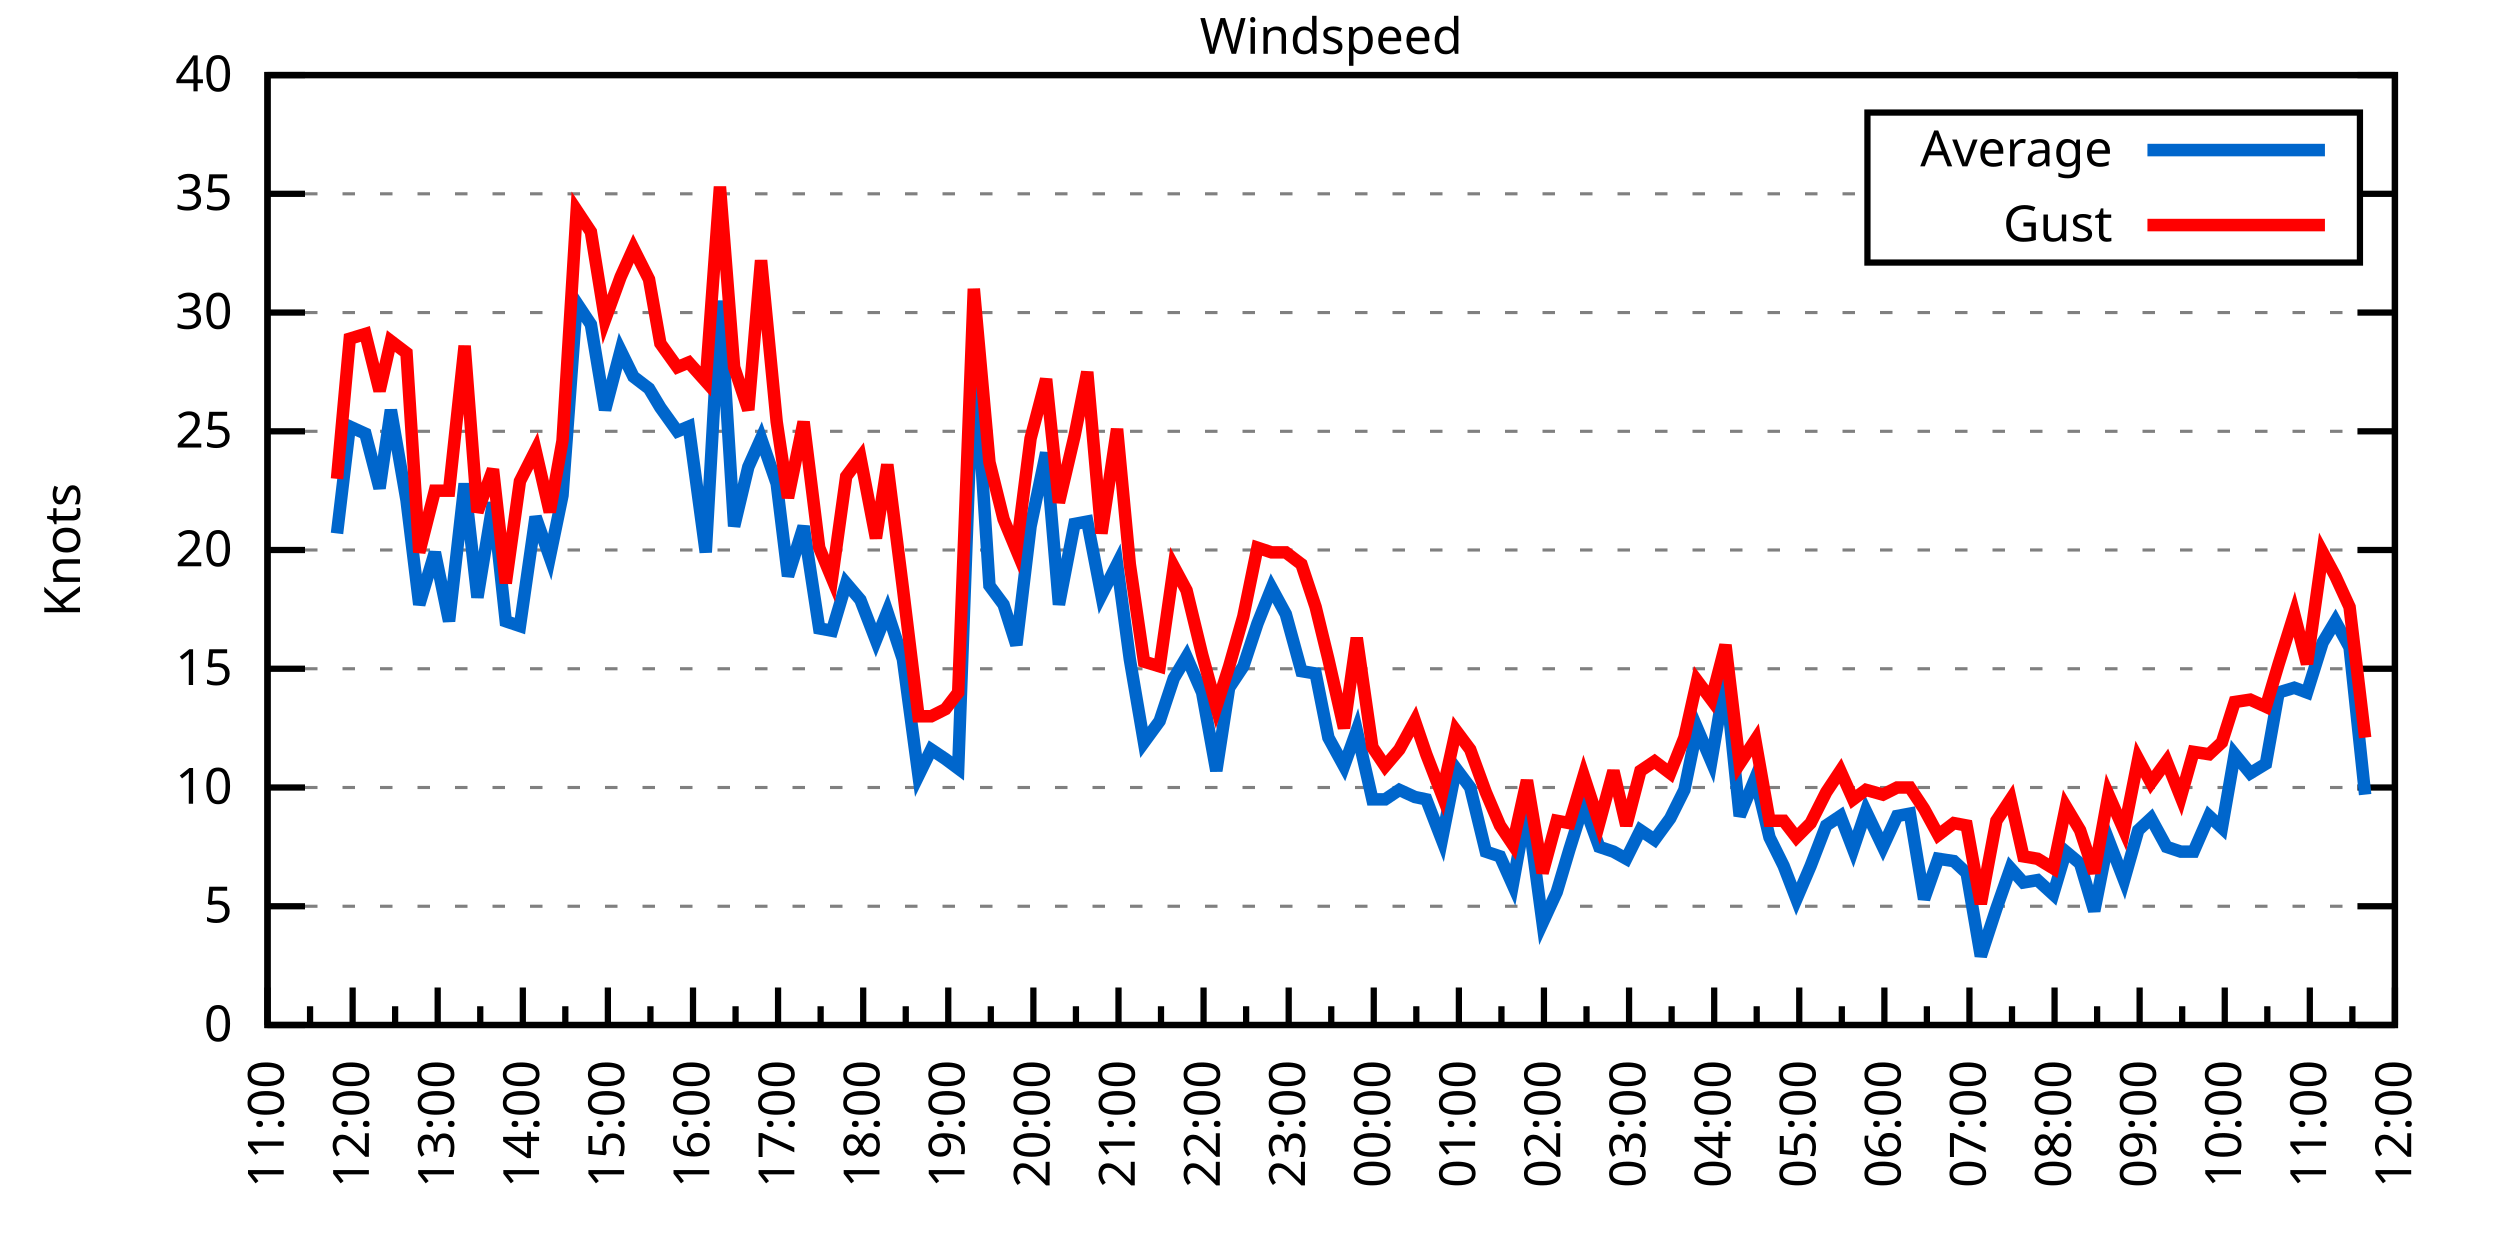
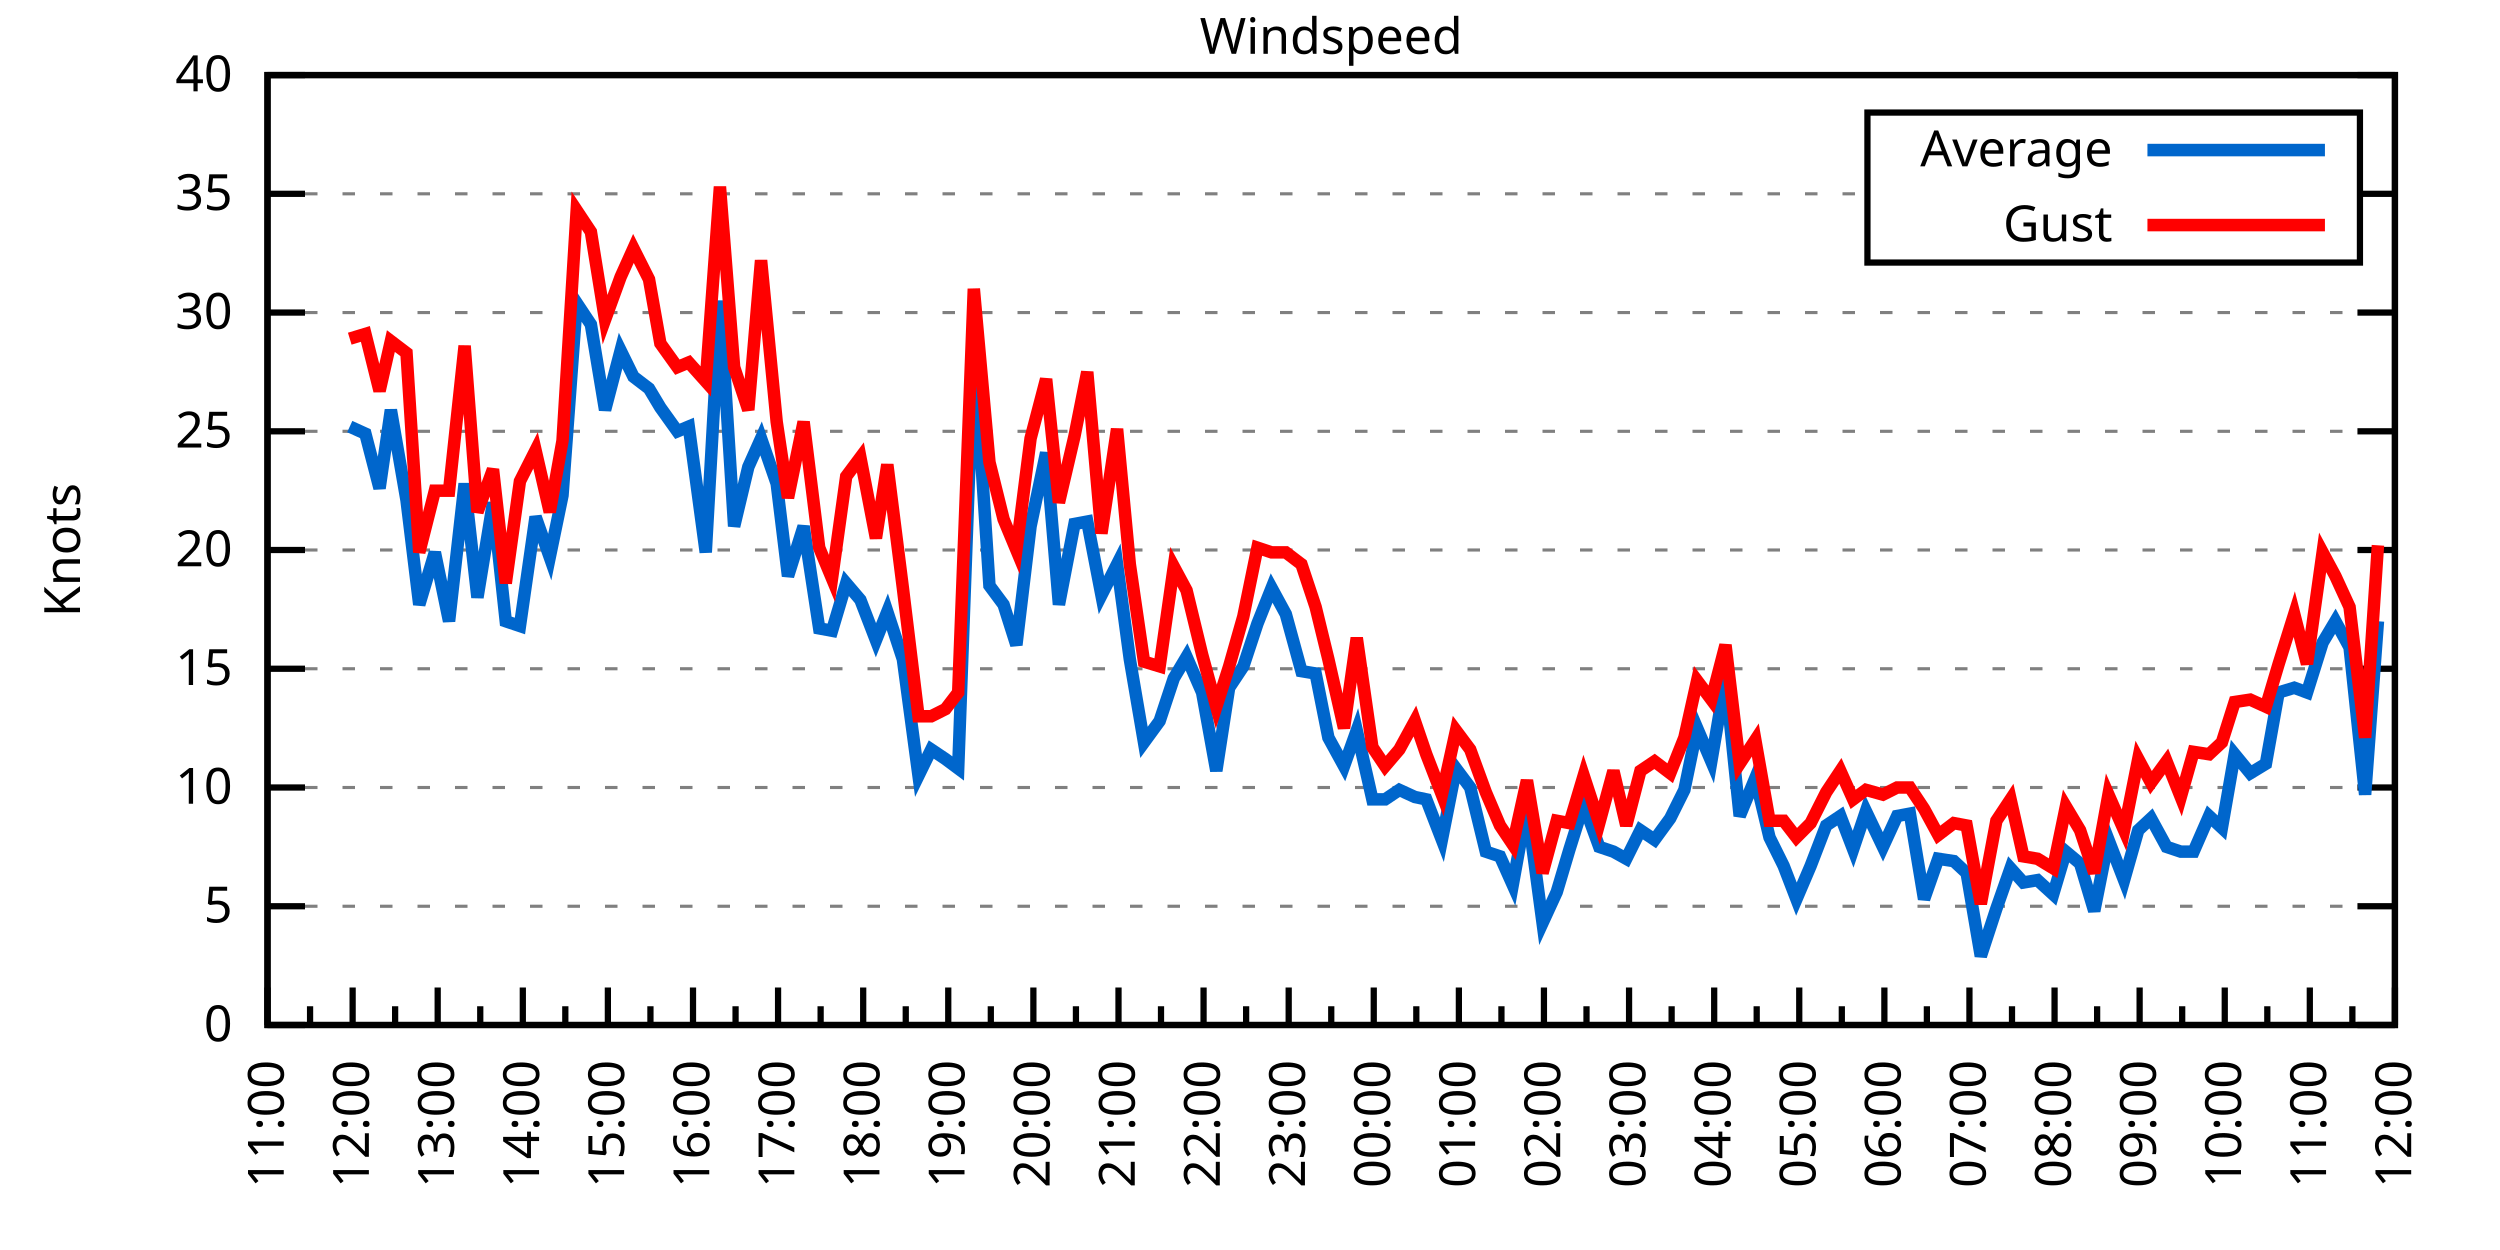
<svg xmlns="http://www.w3.org/2000/svg" xmlns:xlink="http://www.w3.org/1999/xlink" width="400" height="200" viewBox="0 0 400 200">
  <g id="gnuplot_canvas">
    <rect x="0" y="0" width="400" height="200" fill="none" />
    <defs>
      <circle id="gpDot" r="0.5" stroke-width="0.5" stroke="currentColor" />
      <path id="gpPt0" stroke-width="0.333" stroke="currentColor" d="M-1,0 h2 M0,-1 v2" />
      <path id="gpPt1" stroke-width="0.333" stroke="currentColor" d="M-1,-1 L1,1 M1,-1 L-1,1" />
      <path id="gpPt2" stroke-width="0.333" stroke="currentColor" d="M-1,0 L1,0 M0,-1 L0,1 M-1,-1 L1,1 M-1,1 L1,-1" />
      <rect id="gpPt3" stroke-width="0.333" stroke="currentColor" x="-1" y="-1" width="2" height="2" />
      <rect id="gpPt4" stroke-width="0.333" stroke="currentColor" fill="currentColor" x="-1" y="-1" width="2" height="2" />
      <circle id="gpPt5" stroke-width="0.333" stroke="currentColor" cx="0" cy="0" r="1" />
      <use xlink:href="#gpPt5" id="gpPt6" fill="currentColor" stroke="none" />
      <path id="gpPt7" stroke-width="0.333" stroke="currentColor" d="M0,-1.33 L-1.33,0.67 L1.33,0.67 z" />
      <use xlink:href="#gpPt7" id="gpPt8" fill="currentColor" stroke="none" />
      <use xlink:href="#gpPt7" id="gpPt9" stroke="currentColor" transform="rotate(180)" />
      <use xlink:href="#gpPt9" id="gpPt10" fill="currentColor" stroke="none" />
      <use xlink:href="#gpPt3" id="gpPt11" stroke="currentColor" transform="rotate(45)" />
      <use xlink:href="#gpPt11" id="gpPt12" fill="currentColor" stroke="none" />
      <path id="gpPt13" stroke-width="0.333" stroke="currentColor" d="M0,1.330 L1.265,0.411 L0.782,-1.067 L-0.782,-1.076 L-1.265,0.411 z" />
      <use xlink:href="#gpPt13" id="gpPt14" fill="currentColor" stroke="none" />
      <filter id="textbox" filterUnits="objectBoundingBox" x="0" y="0" height="1" width="1">
        <feFlood flood-color="white" flood-opacity="1" result="bgnd" />
        <feComposite in="SourceGraphic" in2="bgnd" operator="atop" />
      </filter>
      <filter id="greybox" filterUnits="objectBoundingBox" x="0" y="0" height="1" width="1">
        <feFlood flood-color="lightgrey" flood-opacity="1" result="grey" />
        <feComposite in="SourceGraphic" in2="grey" operator="atop" />
      </filter>
    </defs>
    <g fill="none" color="white" stroke="currentColor" stroke-width="1.00" stroke-linecap="butt" stroke-linejoin="miter">
</g>
    <g fill="none" color="black" stroke="currentColor" stroke-width="1.00" stroke-linecap="butt" stroke-linejoin="miter">
      <g stroke="none" shape-rendering="crispEdges">
        <polygon fill="rgb(255, 255, 255)" points="42.80,164.00 383.18,164.00 383.18,12.02 42.80,12.02 " />
      </g>
    </g>
    <g fill="none" color="black" stroke="currentColor" stroke-width="1.00" stroke-linecap="butt" stroke-linejoin="miter">
</g>
    <g fill="none" color="black" stroke="black" stroke-width="0.50" stroke-linecap="butt" stroke-linejoin="miter">
</g>
    <g fill="none" color="gray" stroke="currentColor" stroke-width="0.50" stroke-linecap="butt" stroke-linejoin="miter">
      <path stroke="gray" stroke-dasharray="2,4" class="gridline" d="M42.80,164.00 L383.19,164.00  " />
    </g>
    <g fill="none" color="gray" stroke="gray" stroke-width="1.00" stroke-linecap="butt" stroke-linejoin="miter">
</g>
    <g fill="none" color="black" stroke="currentColor" stroke-width="1.00" stroke-linecap="butt" stroke-linejoin="miter">
      <path stroke="black" d="M42.80,164.00 L48.80,164.00 M383.19,164.00 L377.19,164.00  " />
      <g transform="translate(37.20,166.60)" stroke="none" fill="black" font-family="Sans" font-size="8.00" text-anchor="end">
        <text>
          <tspan font-family="Sans"> 0</tspan>
        </text>
      </g>
    </g>
    <g fill="none" color="black" stroke="currentColor" stroke-width="1.00" stroke-linecap="butt" stroke-linejoin="miter">
</g>
    <g fill="none" color="black" stroke="black" stroke-width="0.50" stroke-linecap="butt" stroke-linejoin="miter">
</g>
    <g fill="none" color="gray" stroke="currentColor" stroke-width="0.50" stroke-linecap="butt" stroke-linejoin="miter">
      <path stroke="gray" stroke-dasharray="2,4" class="gridline" d="M42.80,145.00 L383.19,145.00  " />
    </g>
    <g fill="none" color="gray" stroke="gray" stroke-width="1.00" stroke-linecap="butt" stroke-linejoin="miter">
</g>
    <g fill="none" color="black" stroke="currentColor" stroke-width="1.00" stroke-linecap="butt" stroke-linejoin="miter">
      <path stroke="black" d="M42.80,145.00 L48.80,145.00 M383.19,145.00 L377.19,145.00  " />
      <g transform="translate(37.20,147.60)" stroke="none" fill="black" font-family="Sans" font-size="8.00" text-anchor="end">
        <text>
          <tspan font-family="Sans"> 5</tspan>
        </text>
      </g>
    </g>
    <g fill="none" color="black" stroke="currentColor" stroke-width="1.00" stroke-linecap="butt" stroke-linejoin="miter">
</g>
    <g fill="none" color="black" stroke="black" stroke-width="0.50" stroke-linecap="butt" stroke-linejoin="miter">
</g>
    <g fill="none" color="gray" stroke="currentColor" stroke-width="0.50" stroke-linecap="butt" stroke-linejoin="miter">
      <path stroke="gray" stroke-dasharray="2,4" class="gridline" d="M42.80,126.00 L383.19,126.00  " />
    </g>
    <g fill="none" color="gray" stroke="gray" stroke-width="1.00" stroke-linecap="butt" stroke-linejoin="miter">
</g>
    <g fill="none" color="black" stroke="currentColor" stroke-width="1.00" stroke-linecap="butt" stroke-linejoin="miter">
      <path stroke="black" d="M42.80,126.00 L48.80,126.00 M383.19,126.00 L377.19,126.00  " />
      <g transform="translate(37.20,128.60)" stroke="none" fill="black" font-family="Sans" font-size="8.00" text-anchor="end">
        <text>
          <tspan font-family="Sans"> 10</tspan>
        </text>
      </g>
    </g>
    <g fill="none" color="black" stroke="currentColor" stroke-width="1.00" stroke-linecap="butt" stroke-linejoin="miter">
</g>
    <g fill="none" color="black" stroke="black" stroke-width="0.50" stroke-linecap="butt" stroke-linejoin="miter">
</g>
    <g fill="none" color="gray" stroke="currentColor" stroke-width="0.50" stroke-linecap="butt" stroke-linejoin="miter">
      <path stroke="gray" stroke-dasharray="2,4" class="gridline" d="M42.80,107.00 L383.19,107.00  " />
    </g>
    <g fill="none" color="gray" stroke="gray" stroke-width="1.00" stroke-linecap="butt" stroke-linejoin="miter">
</g>
    <g fill="none" color="black" stroke="currentColor" stroke-width="1.00" stroke-linecap="butt" stroke-linejoin="miter">
      <path stroke="black" d="M42.80,107.00 L48.80,107.00 M383.19,107.00 L377.19,107.00  " />
      <g transform="translate(37.20,109.60)" stroke="none" fill="black" font-family="Sans" font-size="8.00" text-anchor="end">
        <text>
          <tspan font-family="Sans"> 15</tspan>
        </text>
      </g>
    </g>
    <g fill="none" color="black" stroke="currentColor" stroke-width="1.00" stroke-linecap="butt" stroke-linejoin="miter">
</g>
    <g fill="none" color="black" stroke="black" stroke-width="0.50" stroke-linecap="butt" stroke-linejoin="miter">
</g>
    <g fill="none" color="gray" stroke="currentColor" stroke-width="0.50" stroke-linecap="butt" stroke-linejoin="miter">
      <path stroke="gray" stroke-dasharray="2,4" class="gridline" d="M42.80,88.00 L383.19,88.00  " />
    </g>
    <g fill="none" color="gray" stroke="gray" stroke-width="1.00" stroke-linecap="butt" stroke-linejoin="miter">
</g>
    <g fill="none" color="black" stroke="currentColor" stroke-width="1.00" stroke-linecap="butt" stroke-linejoin="miter">
      <path stroke="black" d="M42.80,88.00 L48.80,88.00 M383.19,88.00 L377.19,88.00  " />
      <g transform="translate(37.20,90.60)" stroke="none" fill="black" font-family="Sans" font-size="8.00" text-anchor="end">
        <text>
          <tspan font-family="Sans"> 20</tspan>
        </text>
      </g>
    </g>
    <g fill="none" color="black" stroke="currentColor" stroke-width="1.00" stroke-linecap="butt" stroke-linejoin="miter">
</g>
    <g fill="none" color="black" stroke="black" stroke-width="0.50" stroke-linecap="butt" stroke-linejoin="miter">
</g>
    <g fill="none" color="gray" stroke="currentColor" stroke-width="0.50" stroke-linecap="butt" stroke-linejoin="miter">
      <path stroke="gray" stroke-dasharray="2,4" class="gridline" d="M42.80,69.01 L383.19,69.01  " />
    </g>
    <g fill="none" color="gray" stroke="gray" stroke-width="1.00" stroke-linecap="butt" stroke-linejoin="miter">
</g>
    <g fill="none" color="black" stroke="currentColor" stroke-width="1.00" stroke-linecap="butt" stroke-linejoin="miter">
      <path stroke="black" d="M42.80,69.01 L48.80,69.01 M383.19,69.01 L377.19,69.01  " />
      <g transform="translate(37.20,71.61)" stroke="none" fill="black" font-family="Sans" font-size="8.00" text-anchor="end">
        <text>
          <tspan font-family="Sans"> 25</tspan>
        </text>
      </g>
    </g>
    <g fill="none" color="black" stroke="currentColor" stroke-width="1.00" stroke-linecap="butt" stroke-linejoin="miter">
</g>
    <g fill="none" color="black" stroke="black" stroke-width="0.50" stroke-linecap="butt" stroke-linejoin="miter">
</g>
    <g fill="none" color="gray" stroke="currentColor" stroke-width="0.50" stroke-linecap="butt" stroke-linejoin="miter">
      <path stroke="gray" stroke-dasharray="2,4" class="gridline" d="M42.80,50.01 L383.19,50.01  " />
    </g>
    <g fill="none" color="gray" stroke="gray" stroke-width="1.00" stroke-linecap="butt" stroke-linejoin="miter">
</g>
    <g fill="none" color="black" stroke="currentColor" stroke-width="1.00" stroke-linecap="butt" stroke-linejoin="miter">
      <path stroke="black" d="M42.80,50.01 L48.80,50.01 M383.19,50.01 L377.19,50.01  " />
      <g transform="translate(37.20,52.61)" stroke="none" fill="black" font-family="Sans" font-size="8.00" text-anchor="end">
        <text>
          <tspan font-family="Sans"> 30</tspan>
        </text>
      </g>
    </g>
    <g fill="none" color="black" stroke="currentColor" stroke-width="1.00" stroke-linecap="butt" stroke-linejoin="miter">
</g>
    <g fill="none" color="black" stroke="black" stroke-width="0.50" stroke-linecap="butt" stroke-linejoin="miter">
</g>
    <g fill="none" color="gray" stroke="currentColor" stroke-width="0.50" stroke-linecap="butt" stroke-linejoin="miter">
      <path stroke="gray" stroke-dasharray="2,4" class="gridline" d="M42.80,31.01 L298.79,31.01 M377.59,31.01 L383.19,31.01  " />
    </g>
    <g fill="none" color="gray" stroke="gray" stroke-width="1.00" stroke-linecap="butt" stroke-linejoin="miter">
</g>
    <g fill="none" color="black" stroke="currentColor" stroke-width="1.00" stroke-linecap="butt" stroke-linejoin="miter">
      <path stroke="black" d="M42.80,31.01 L48.80,31.01 M383.19,31.01 L377.19,31.01  " />
      <g transform="translate(37.20,33.61)" stroke="none" fill="black" font-family="Sans" font-size="8.00" text-anchor="end">
        <text>
          <tspan font-family="Sans"> 35</tspan>
        </text>
      </g>
    </g>
    <g fill="none" color="black" stroke="currentColor" stroke-width="1.00" stroke-linecap="butt" stroke-linejoin="miter">
</g>
    <g fill="none" color="black" stroke="black" stroke-width="0.50" stroke-linecap="butt" stroke-linejoin="miter">
</g>
    <g fill="none" color="gray" stroke="currentColor" stroke-width="0.50" stroke-linecap="butt" stroke-linejoin="miter">
      <path stroke="gray" stroke-dasharray="2,4" class="gridline" d="M42.80,12.01 L383.19,12.01  " />
    </g>
    <g fill="none" color="gray" stroke="gray" stroke-width="1.00" stroke-linecap="butt" stroke-linejoin="miter">
</g>
    <g fill="none" color="black" stroke="currentColor" stroke-width="1.00" stroke-linecap="butt" stroke-linejoin="miter">
      <path stroke="black" d="M42.80,12.01 L48.80,12.01 M383.19,12.01 L377.19,12.01  " />
      <g transform="translate(37.20,14.61)" stroke="none" fill="black" font-family="Sans" font-size="8.00" text-anchor="end">
        <text>
          <tspan font-family="Sans"> 40</tspan>
        </text>
      </g>
    </g>
    <g fill="none" color="black" stroke="currentColor" stroke-width="1.00" stroke-linecap="butt" stroke-linejoin="miter">
      <path stroke="black" d="M42.80,164.00 L42.80,158.00  " />
      <g transform="translate(45.40,169.60) rotate(270)" stroke="none" fill="black" font-family="Sans" font-size="8.00" text-anchor="end">
        <text>
          <tspan font-family="Sans">11:00</tspan>
        </text>
      </g>
    </g>
    <g fill="none" color="black" stroke="currentColor" stroke-width="1.00" stroke-linecap="butt" stroke-linejoin="miter">
      <path stroke="black" d="M49.61,164.00 L49.61,161.00 M56.42,164.00 L56.42,158.00  " />
      <g transform="translate(59.02,169.60) rotate(270)" stroke="none" fill="black" font-family="Sans" font-size="8.00" text-anchor="end">
        <text>
          <tspan font-family="Sans">12:00</tspan>
        </text>
      </g>
    </g>
    <g fill="none" color="black" stroke="currentColor" stroke-width="1.00" stroke-linecap="butt" stroke-linejoin="miter">
      <path stroke="black" d="M63.22,164.00 L63.22,161.00 M70.03,164.00 L70.03,158.00  " />
      <g transform="translate(72.63,169.60) rotate(270)" stroke="none" fill="black" font-family="Sans" font-size="8.00" text-anchor="end">
        <text>
          <tspan font-family="Sans">13:00</tspan>
        </text>
      </g>
    </g>
    <g fill="none" color="black" stroke="currentColor" stroke-width="1.00" stroke-linecap="butt" stroke-linejoin="miter">
      <path stroke="black" d="M76.84,164.00 L76.84,161.00 M83.65,164.00 L83.65,158.00  " />
      <g transform="translate(86.25,169.60) rotate(270)" stroke="none" fill="black" font-family="Sans" font-size="8.00" text-anchor="end">
        <text>
          <tspan font-family="Sans">14:00</tspan>
        </text>
      </g>
    </g>
    <g fill="none" color="black" stroke="currentColor" stroke-width="1.00" stroke-linecap="butt" stroke-linejoin="miter">
      <path stroke="black" d="M90.45,164.00 L90.45,161.00 M97.26,164.00 L97.26,158.00  " />
      <g transform="translate(99.86,169.60) rotate(270)" stroke="none" fill="black" font-family="Sans" font-size="8.00" text-anchor="end">
        <text>
          <tspan font-family="Sans">15:00</tspan>
        </text>
      </g>
    </g>
    <g fill="none" color="black" stroke="currentColor" stroke-width="1.00" stroke-linecap="butt" stroke-linejoin="miter">
      <path stroke="black" d="M104.07,164.00 L104.07,161.00 M110.88,164.00 L110.88,158.00  " />
      <g transform="translate(113.48,169.60) rotate(270)" stroke="none" fill="black" font-family="Sans" font-size="8.00" text-anchor="end">
        <text>
          <tspan font-family="Sans">16:00</tspan>
        </text>
      </g>
    </g>
    <g fill="none" color="black" stroke="currentColor" stroke-width="1.00" stroke-linecap="butt" stroke-linejoin="miter">
      <path stroke="black" d="M117.69,164.00 L117.69,161.00 M124.49,164.00 L124.49,158.00  " />
      <g transform="translate(127.09,169.60) rotate(270)" stroke="none" fill="black" font-family="Sans" font-size="8.00" text-anchor="end">
        <text>
          <tspan font-family="Sans">17:00</tspan>
        </text>
      </g>
    </g>
    <g fill="none" color="black" stroke="currentColor" stroke-width="1.00" stroke-linecap="butt" stroke-linejoin="miter">
      <path stroke="black" d="M131.30,164.00 L131.30,161.00 M138.11,164.00 L138.11,158.00  " />
      <g transform="translate(140.71,169.60) rotate(270)" stroke="none" fill="black" font-family="Sans" font-size="8.00" text-anchor="end">
        <text>
          <tspan font-family="Sans">18:00</tspan>
        </text>
      </g>
    </g>
    <g fill="none" color="black" stroke="currentColor" stroke-width="1.00" stroke-linecap="butt" stroke-linejoin="miter">
      <path stroke="black" d="M144.92,164.00 L144.92,161.00 M151.72,164.00 L151.72,158.00  " />
      <g transform="translate(154.32,169.60) rotate(270)" stroke="none" fill="black" font-family="Sans" font-size="8.00" text-anchor="end">
        <text>
          <tspan font-family="Sans">19:00</tspan>
        </text>
      </g>
    </g>
    <g fill="none" color="black" stroke="currentColor" stroke-width="1.00" stroke-linecap="butt" stroke-linejoin="miter">
      <path stroke="black" d="M158.53,164.00 L158.53,161.00 M165.34,164.00 L165.34,158.00  " />
      <g transform="translate(167.94,169.60) rotate(270)" stroke="none" fill="black" font-family="Sans" font-size="8.00" text-anchor="end">
        <text>
          <tspan font-family="Sans">20:00</tspan>
        </text>
      </g>
    </g>
    <g fill="none" color="black" stroke="currentColor" stroke-width="1.00" stroke-linecap="butt" stroke-linejoin="miter">
      <path stroke="black" d="M172.15,164.00 L172.15,161.00 M178.96,164.00 L178.96,158.00  " />
      <g transform="translate(181.56,169.60) rotate(270)" stroke="none" fill="black" font-family="Sans" font-size="8.00" text-anchor="end">
        <text>
          <tspan font-family="Sans">21:00</tspan>
        </text>
      </g>
    </g>
    <g fill="none" color="black" stroke="currentColor" stroke-width="1.00" stroke-linecap="butt" stroke-linejoin="miter">
      <path stroke="black" d="M185.76,164.00 L185.76,161.00 M192.57,164.00 L192.57,158.00  " />
      <g transform="translate(195.17,169.60) rotate(270)" stroke="none" fill="black" font-family="Sans" font-size="8.00" text-anchor="end">
        <text>
          <tspan font-family="Sans">22:00</tspan>
        </text>
      </g>
    </g>
    <g fill="none" color="black" stroke="currentColor" stroke-width="1.00" stroke-linecap="butt" stroke-linejoin="miter">
      <path stroke="black" d="M199.38,164.00 L199.38,161.00 M206.19,164.00 L206.19,158.00  " />
      <g transform="translate(208.79,169.60) rotate(270)" stroke="none" fill="black" font-family="Sans" font-size="8.00" text-anchor="end">
        <text>
          <tspan font-family="Sans">23:00</tspan>
        </text>
      </g>
    </g>
    <g fill="none" color="black" stroke="currentColor" stroke-width="1.00" stroke-linecap="butt" stroke-linejoin="miter">
      <path stroke="black" d="M213.00,164.00 L213.00,161.00 M219.80,164.00 L219.80,158.00  " />
      <g transform="translate(222.40,169.60) rotate(270)" stroke="none" fill="black" font-family="Sans" font-size="8.00" text-anchor="end">
        <text>
          <tspan font-family="Sans">00:00</tspan>
        </text>
      </g>
    </g>
    <g fill="none" color="black" stroke="currentColor" stroke-width="1.00" stroke-linecap="butt" stroke-linejoin="miter">
      <path stroke="black" d="M226.61,164.00 L226.61,161.00 M233.42,164.00 L233.42,158.00  " />
      <g transform="translate(236.02,169.60) rotate(270)" stroke="none" fill="black" font-family="Sans" font-size="8.00" text-anchor="end">
        <text>
          <tspan font-family="Sans">01:00</tspan>
        </text>
      </g>
    </g>
    <g fill="none" color="black" stroke="currentColor" stroke-width="1.00" stroke-linecap="butt" stroke-linejoin="miter">
      <path stroke="black" d="M240.23,164.00 L240.23,161.00 M247.03,164.00 L247.03,158.00  " />
      <g transform="translate(249.63,169.60) rotate(270)" stroke="none" fill="black" font-family="Sans" font-size="8.00" text-anchor="end">
        <text>
          <tspan font-family="Sans">02:00</tspan>
        </text>
      </g>
    </g>
    <g fill="none" color="black" stroke="currentColor" stroke-width="1.00" stroke-linecap="butt" stroke-linejoin="miter">
      <path stroke="black" d="M253.84,164.00 L253.84,161.00 M260.65,164.00 L260.65,158.00  " />
      <g transform="translate(263.25,169.60) rotate(270)" stroke="none" fill="black" font-family="Sans" font-size="8.00" text-anchor="end">
        <text>
          <tspan font-family="Sans">03:00</tspan>
        </text>
      </g>
    </g>
    <g fill="none" color="black" stroke="currentColor" stroke-width="1.00" stroke-linecap="butt" stroke-linejoin="miter">
      <path stroke="black" d="M267.46,164.00 L267.46,161.00 M274.27,164.00 L274.27,158.00  " />
      <g transform="translate(276.87,169.60) rotate(270)" stroke="none" fill="black" font-family="Sans" font-size="8.00" text-anchor="end">
        <text>
          <tspan font-family="Sans">04:00</tspan>
        </text>
      </g>
    </g>
    <g fill="none" color="black" stroke="currentColor" stroke-width="1.00" stroke-linecap="butt" stroke-linejoin="miter">
      <path stroke="black" d="M281.07,164.00 L281.07,161.00 M287.88,164.00 L287.88,158.00  " />
      <g transform="translate(290.48,169.60) rotate(270)" stroke="none" fill="black" font-family="Sans" font-size="8.00" text-anchor="end">
        <text>
          <tspan font-family="Sans">05:00</tspan>
        </text>
      </g>
    </g>
    <g fill="none" color="black" stroke="currentColor" stroke-width="1.00" stroke-linecap="butt" stroke-linejoin="miter">
      <path stroke="black" d="M294.69,164.00 L294.69,161.00 M301.50,164.00 L301.50,158.00  " />
      <g transform="translate(304.10,169.60) rotate(270)" stroke="none" fill="black" font-family="Sans" font-size="8.00" text-anchor="end">
        <text>
          <tspan font-family="Sans">06:00</tspan>
        </text>
      </g>
    </g>
    <g fill="none" color="black" stroke="currentColor" stroke-width="1.00" stroke-linecap="butt" stroke-linejoin="miter">
      <path stroke="black" d="M308.30,164.00 L308.30,161.00 M315.11,164.00 L315.11,158.00  " />
      <g transform="translate(317.71,169.60) rotate(270)" stroke="none" fill="black" font-family="Sans" font-size="8.00" text-anchor="end">
        <text>
          <tspan font-family="Sans">07:00</tspan>
        </text>
      </g>
    </g>
    <g fill="none" color="black" stroke="currentColor" stroke-width="1.00" stroke-linecap="butt" stroke-linejoin="miter">
      <path stroke="black" d="M321.92,164.00 L321.92,161.00 M328.73,164.00 L328.73,158.00  " />
      <g transform="translate(331.33,169.60) rotate(270)" stroke="none" fill="black" font-family="Sans" font-size="8.00" text-anchor="end">
        <text>
          <tspan font-family="Sans">08:00</tspan>
        </text>
      </g>
    </g>
    <g fill="none" color="black" stroke="currentColor" stroke-width="1.00" stroke-linecap="butt" stroke-linejoin="miter">
      <path stroke="black" d="M335.54,164.00 L335.54,161.00 M342.34,164.00 L342.34,158.00  " />
      <g transform="translate(344.94,169.60) rotate(270)" stroke="none" fill="black" font-family="Sans" font-size="8.00" text-anchor="end">
        <text>
          <tspan font-family="Sans">09:00</tspan>
        </text>
      </g>
    </g>
    <g fill="none" color="black" stroke="currentColor" stroke-width="1.00" stroke-linecap="butt" stroke-linejoin="miter">
      <path stroke="black" d="M349.15,164.00 L349.15,161.00 M355.96,164.00 L355.96,158.00  " />
      <g transform="translate(358.56,169.60) rotate(270)" stroke="none" fill="black" font-family="Sans" font-size="8.00" text-anchor="end">
        <text>
          <tspan font-family="Sans">10:00</tspan>
        </text>
      </g>
    </g>
    <g fill="none" color="black" stroke="currentColor" stroke-width="1.00" stroke-linecap="butt" stroke-linejoin="miter">
      <path stroke="black" d="M362.77,164.00 L362.77,161.00 M369.57,164.00 L369.57,158.00  " />
      <g transform="translate(372.17,169.60) rotate(270)" stroke="none" fill="black" font-family="Sans" font-size="8.00" text-anchor="end">
        <text>
          <tspan font-family="Sans">11:00</tspan>
        </text>
      </g>
    </g>
    <g fill="none" color="black" stroke="currentColor" stroke-width="1.00" stroke-linecap="butt" stroke-linejoin="miter">
      <path stroke="black" d="M376.38,164.00 L376.38,161.00 M383.19,164.00 L383.19,158.00  " />
      <g transform="translate(385.79,169.60) rotate(270)" stroke="none" fill="black" font-family="Sans" font-size="8.00" text-anchor="end">
        <text>
          <tspan font-family="Sans">12:00</tspan>
        </text>
      </g>
    </g>
    <g fill="none" color="black" stroke="currentColor" stroke-width="1.00" stroke-linecap="butt" stroke-linejoin="miter">
</g>
    <g fill="none" color="black" stroke="currentColor" stroke-width="1.00" stroke-linecap="butt" stroke-linejoin="miter">
      <path stroke="black" d="M42.80,12.01 L42.80,164.00 L383.19,164.00 L383.19,12.01 L42.80,12.01 Z  " />
    </g>
    <g fill="none" color="black" stroke="currentColor" stroke-width="1.00" stroke-linecap="butt" stroke-linejoin="miter">
      <g transform="translate(12.80,88.01) rotate(270)" stroke="none" fill="black" font-family="Sans" font-size="8.00" text-anchor="middle">
        <text>
          <tspan font-family="Sans">Knots</tspan>
        </text>
      </g>
    </g>
    <g fill="none" color="black" stroke="currentColor" stroke-width="1.00" stroke-linecap="butt" stroke-linejoin="miter">
</g>
    <g fill="none" color="black" stroke="currentColor" stroke-width="1.00" stroke-linecap="butt" stroke-linejoin="miter">
      <path stroke="black" d="M298.79,42.01 L298.79,18.01 L377.59,18.01 L377.59,42.01 L298.79,42.01 Z  " />
    </g>
    <g id="Windspeed_plot_1">
      <g fill="none" color="white" stroke="black" stroke-width="2.00" stroke-linecap="butt" stroke-linejoin="miter">
</g>
      <g fill="none" color="black" stroke="currentColor" stroke-width="2.00" stroke-linecap="butt" stroke-linejoin="miter">
        <g transform="translate(337.99,26.61)" stroke="none" fill="black" font-family="Sans" font-size="8.00" text-anchor="end">
          <text>
            <tspan font-family="Sans">Average</tspan>
          </text>
        </g>
      </g>
      <g fill="none" color="black" stroke="currentColor" stroke-width="2.00" stroke-linecap="butt" stroke-linejoin="miter">
-         <path stroke="rgb(  0, 102, 204)" d="M343.59,24.01 L371.99,24.01 M53.92,85.35 L55.96,68.25 L58.46,69.39 L60.73,78.13 L62.54,65.59 L65.04,80.03   L67.08,96.74 L69.58,88.38 L71.85,99.40 L74.34,77.37 L76.39,95.60 L78.88,80.41 L80.92,99.40 L83.19,100.16   L85.69,82.69 L87.96,89.14 L90.00,79.27 L92.27,48.49 L94.54,51.91 L96.81,65.59 L99.30,56.09 L101.35,60.27   L103.84,62.17 L105.66,65.21 L108.38,69.01 L110.20,68.25 L112.92,88.38 L115.19,48.11 L117.46,84.21 L119.73,74.71   L121.77,70.15 L124.27,77.37 L126.08,92.18 L128.58,84.21 L131.07,100.54 L133.12,100.92 L135.39,93.32 L137.66,95.98   L140.15,102.44 L141.97,97.88 L144.46,105.48 L146.96,124.10 L149.00,119.92 L151.27,121.44 L153.31,122.96 L155.81,55.33   L158.31,93.70 L160.57,96.74 L162.62,103.20 L164.89,84.21 L167.38,72.43 L169.43,96.74 L171.92,83.83 L173.96,83.45   L176.23,95.22 L178.73,90.28 L180.77,105.48 L183.04,118.78 L185.54,115.36 L187.81,108.52 L189.85,105.10 L192.34,110.80   L194.61,123.34 L196.66,110.04 L198.93,106.62 L201.19,99.78 L203.46,94.08 L205.73,98.26 L208.23,107.38 L210.50,107.76   L212.54,118.02 L215.04,122.58 L217.08,116.88 L219.58,127.90 L221.62,127.90 L223.89,126.38 L226.38,127.52 L228.20,127.90   L230.70,134.36 L232.96,122.96 L235.23,126.00 L237.73,136.26 L240.00,137.02 L242.04,141.58 L244.31,129.04 L246.81,147.66   L249.08,142.72 L251.12,135.88 L253.39,128.66 L255.88,135.50 L258.15,136.26 L260.20,137.40 L262.47,132.84 L264.73,134.36   L267.23,130.94 L269.50,126.38 L271.54,116.50 L273.81,121.82 L276.08,108.52 L278.35,130.56 L280.85,124.48 L283.12,133.98   L285.38,138.54 L287.43,143.86 L289.70,138.54 L292.19,132.08 L294.46,130.56 L296.50,135.88 L298.55,129.80 L301.27,135.50   L303.54,130.56 L305.58,130.18 L307.85,143.86 L310.12,137.40 L312.62,137.78 L314.66,139.68 L316.93,152.98 L319.42,145.38   L321.69,138.92 L323.74,141.20 L326.00,140.82 L328.50,143.10 L330.54,136.26 L332.81,138.16 L335.08,145.76 L337.35,134.36   L339.85,140.82 L342.12,132.84 L344.16,130.94 L346.65,135.50 L348.92,136.26 L350.97,136.26 L353.46,130.56 L355.50,132.46   L357.55,120.68 L360.04,123.72 L362.54,122.20 L364.58,110.80 L367.08,110.04 L369.12,110.80 L371.62,102.82 L373.66,99.40   L375.93,103.58 L378.42,127.14  " />
+         <path stroke="rgb(  0, 102, 204)" d="M343.59,24.01 L371.99,24.01 M55.96,68.25 L58.46,69.39 L60.73,78.13 L62.54,65.59 L65.04,80.03 L67.08,96.74   L69.58,88.38 L71.85,99.40 L74.34,77.37 L76.39,95.60 L78.88,80.41 L80.92,99.40 L83.19,100.16 L85.69,82.69   L87.96,89.14 L90.00,79.27 L92.27,48.49 L94.54,51.91 L96.81,65.59 L99.30,56.09 L101.35,60.27 L103.84,62.17   L105.66,65.21 L108.38,69.01 L110.20,68.25 L112.92,88.38 L115.19,48.11 L117.46,84.21 L119.73,74.71 L121.77,70.15   L124.27,77.37 L126.08,92.18 L128.58,84.21 L131.07,100.54 L133.12,100.92 L135.39,93.32 L137.66,95.98 L140.15,102.44   L141.97,97.88 L144.46,105.48 L146.96,124.10 L149.00,119.92 L151.27,121.44 L153.31,122.96 L155.81,55.33 L158.31,93.70   L160.57,96.74 L162.62,103.20 L164.89,84.21 L167.38,72.43 L169.43,96.74 L171.92,83.83 L173.96,83.45 L176.23,95.22   L178.73,90.28 L180.77,105.48 L183.04,118.78 L185.54,115.36 L187.81,108.52 L189.85,105.10 L192.34,110.80 L194.61,123.34   L196.66,110.04 L198.93,106.62 L201.19,99.78 L203.46,94.08 L205.73,98.26 L208.23,107.38 L210.50,107.76 L212.54,118.02   L215.04,122.58 L217.08,116.88 L219.58,127.90 L221.62,127.90 L223.89,126.38 L226.38,127.52 L228.20,127.90 L230.70,134.36   L232.96,122.96 L235.23,126.00 L237.73,136.26 L240.00,137.02 L242.04,141.58 L244.31,129.04 L246.81,147.66 L249.08,142.72   L251.12,135.88 L253.39,128.66 L255.88,135.50 L258.15,136.26 L260.20,137.40 L262.47,132.84 L264.73,134.36 L267.23,130.94   L269.50,126.38 L271.54,116.50 L273.81,121.82 L276.08,108.52 L278.35,130.56 L280.85,124.48 L283.12,133.98 L285.38,138.54   L287.43,143.86 L289.70,138.54 L292.19,132.08 L294.46,130.56 L296.50,135.88 L298.55,129.80 L301.27,135.50 L303.54,130.56   L305.58,130.18 L307.85,143.86 L310.12,137.40 L312.62,137.78 L314.66,139.68 L316.93,152.98 L319.42,145.38 L321.69,138.92   L323.74,141.20 L326.00,140.82 L328.50,143.10 L330.54,136.26 L332.81,138.16 L335.08,145.76 L337.35,134.36 L339.85,140.82   L342.12,132.84 L344.16,130.94 L346.65,135.50 L348.92,136.26 L350.97,136.26 L353.46,130.56 L355.50,132.46 L357.55,120.68   L360.04,123.72 L362.54,122.20 L364.58,110.80 L367.08,110.04 L369.12,110.80 L371.62,102.82 L373.66,99.40 L375.93,103.58   L378.42,127.14 L380.47,99.40  " />
      </g>
    </g>
    <g id="Windspeed_plot_2">
      <g fill="none" color="black" stroke="currentColor" stroke-width="2.00" stroke-linecap="butt" stroke-linejoin="miter">
        <g transform="translate(337.99,38.61)" stroke="none" fill="black" font-family="Sans" font-size="8.00" text-anchor="end">
          <text>
            <tspan font-family="Sans">Gust</tspan>
          </text>
        </g>
      </g>
      <g fill="none" color="black" stroke="currentColor" stroke-width="2.00" stroke-linecap="butt" stroke-linejoin="miter">
-         <path stroke="rgb(255,   0,   0)" d="M343.59,36.01 L371.99,36.01 M53.92,76.61 L55.96,54.19 L58.46,53.43 L60.73,62.55 L62.54,54.57 L65.04,56.47   L67.08,88.38 L69.58,78.51 L71.85,78.51 L74.34,55.33 L76.39,81.93 L78.88,75.09 L80.92,93.32 L83.19,76.99   L85.69,72.05 L87.96,81.93 L90.00,70.53 L92.27,33.67 L94.54,37.09 L96.81,51.15 L99.30,44.31 L101.35,39.75   L103.84,44.69 L105.66,54.95 L108.38,58.75 L110.20,57.99 L112.92,61.03 L115.19,29.87 L117.46,58.75 L119.73,65.59   L121.77,41.65 L124.27,67.49 L126.08,79.65 L128.58,67.49 L131.07,87.63 L133.12,92.56 L135.39,76.23 L137.66,73.19   L140.15,86.11 L141.97,74.33 L144.46,94.08 L146.96,114.60 L149.00,114.60 L151.27,113.46 L153.31,110.80 L155.81,46.21   L158.31,73.95 L160.57,83.07 L162.62,88.00 L164.89,70.15 L167.38,60.65 L169.43,80.41 L171.92,69.77 L173.96,59.51   L176.23,85.35 L178.73,68.63 L180.77,90.28 L183.04,105.86 L185.54,106.62 L187.81,90.66 L189.85,94.46 L192.34,104.72   L194.61,113.08 L196.66,106.62 L198.93,98.64 L201.19,87.63 L203.46,88.38 L205.73,88.38 L208.23,90.28 L210.50,97.12   L212.54,105.48 L215.04,116.50 L217.08,102.06 L219.58,119.54 L221.62,122.58 L223.89,119.92 L226.38,115.36 L228.20,120.68   L230.70,127.14 L232.96,116.88 L235.23,119.92 L237.73,126.76 L240.00,132.08 L242.04,135.12 L244.31,124.86 L246.81,139.68   L249.08,131.32 L251.12,131.70 L253.39,124.10 L255.88,131.70 L258.15,123.34 L260.20,132.08 L262.47,123.34 L264.73,121.82   L267.23,123.72 L269.50,118.02 L271.54,108.90 L273.81,111.94 L276.08,103.20 L278.35,122.20 L280.85,118.40 L283.12,131.32   L285.38,131.32 L287.43,133.98 L289.70,131.70 L292.19,126.76 L294.46,123.34 L296.50,127.90 L298.55,126.38 L301.27,127.14   L303.54,126.00 L305.58,126.00 L307.85,129.42 L310.12,133.60 L312.62,131.70 L314.66,132.08 L316.93,144.62 L319.42,131.32   L321.69,127.90 L323.74,137.02 L326.00,137.40 L328.50,138.92 L330.54,129.04 L332.81,132.84 L335.08,139.68 L337.35,127.14   L339.85,132.84 L342.12,121.44 L344.16,125.24 L346.65,121.82 L348.92,127.52 L350.97,120.30 L353.46,120.68 L355.50,118.78   L357.55,112.32 L360.04,111.94 L362.54,113.08 L364.58,106.24 L367.08,98.26 L369.12,106.24 L371.62,88.38 L373.66,92.18   L375.93,97.12 L378.42,118.02  " />
+         <path stroke="rgb(255,   0,   0)" d="M343.59,36.01 L371.99,36.01 M55.96,54.19 L58.46,53.43 L60.73,62.55 L62.54,54.57 L65.04,56.47 L67.08,88.38   L69.58,78.51 L71.85,78.51 L74.34,55.33 L76.39,81.93 L78.88,75.09 L80.92,93.32 L83.19,76.99 L85.69,72.05   L87.96,81.93 L90.00,70.53 L92.27,33.67 L94.54,37.09 L96.81,51.15 L99.30,44.31 L101.35,39.75 L103.84,44.69   L105.66,54.95 L108.38,58.75 L110.20,57.99 L112.92,61.03 L115.19,29.87 L117.46,58.75 L119.73,65.59 L121.77,41.65   L124.27,67.49 L126.08,79.65 L128.58,67.49 L131.07,87.63 L133.12,92.56 L135.39,76.23 L137.66,73.19 L140.15,86.11   L141.97,74.33 L144.46,94.08 L146.96,114.60 L149.00,114.60 L151.27,113.46 L153.31,110.80 L155.81,46.21 L158.31,73.95   L160.57,83.07 L162.62,88.00 L164.89,70.15 L167.38,60.65 L169.43,80.41 L171.92,69.77 L173.96,59.51 L176.23,85.35   L178.73,68.63 L180.77,90.28 L183.04,105.86 L185.54,106.62 L187.81,90.66 L189.85,94.46 L192.34,104.72 L194.61,113.08   L196.66,106.62 L198.93,98.64 L201.19,87.63 L203.46,88.38 L205.73,88.38 L208.23,90.28 L210.50,97.12 L212.54,105.48   L215.04,116.50 L217.08,102.06 L219.58,119.54 L221.62,122.58 L223.89,119.92 L226.38,115.36 L228.20,120.68 L230.70,127.14   L232.96,116.88 L235.23,119.92 L237.73,126.76 L240.00,132.08 L242.04,135.12 L244.31,124.86 L246.81,139.68 L249.08,131.32   L251.12,131.70 L253.39,124.10 L255.88,131.70 L258.15,123.34 L260.20,132.08 L262.47,123.34 L264.73,121.82 L267.23,123.72   L269.50,118.02 L271.54,108.90 L273.81,111.94 L276.08,103.20 L278.35,122.20 L280.85,118.40 L283.12,131.32 L285.38,131.32   L287.43,133.98 L289.70,131.70 L292.19,126.76 L294.46,123.34 L296.50,127.90 L298.55,126.38 L301.27,127.14 L303.54,126.00   L305.58,126.00 L307.85,129.42 L310.12,133.60 L312.62,131.70 L314.66,132.08 L316.93,144.62 L319.42,131.32 L321.69,127.90   L323.74,137.02 L326.00,137.40 L328.50,138.92 L330.54,129.04 L332.81,132.84 L335.08,139.68 L337.35,127.14 L339.85,132.84   L342.12,121.44 L344.16,125.24 L346.65,121.82 L348.92,127.52 L350.97,120.30 L353.46,120.68 L355.50,118.78 L357.55,112.32   L360.04,111.94 L362.54,113.08 L364.58,106.24 L367.08,98.26 L369.12,106.24 L371.62,88.38 L373.66,92.18 L375.93,97.12   L378.42,118.02 L380.47,87.25  " />
      </g>
    </g>
    <g fill="none" color="black" stroke="currentColor" stroke-width="2.00" stroke-linecap="butt" stroke-linejoin="miter">
</g>
    <g fill="none" color="black" stroke="black" stroke-width="1.00" stroke-linecap="butt" stroke-linejoin="miter">
</g>
    <g fill="none" color="black" stroke="currentColor" stroke-width="1.00" stroke-linecap="butt" stroke-linejoin="miter">
      <path stroke="black" d="M42.80,12.01 L42.80,164.00 L383.19,164.00 L383.19,12.01 L42.80,12.01 Z  " />
    </g>
    <g fill="none" color="black" stroke="currentColor" stroke-width="1.00" stroke-linecap="butt" stroke-linejoin="miter">
      <g transform="translate(212.99,8.61)" stroke="none" fill="black" font-family="Sans" font-size="8.00" text-anchor="middle">
        <text>
          <tspan font-family="Sans">Windspeed</tspan>
        </text>
      </g>
    </g>
    <g fill="none" color="black" stroke="currentColor" stroke-width="1.00" stroke-linecap="butt" stroke-linejoin="miter">
</g>
  </g>
</svg>
